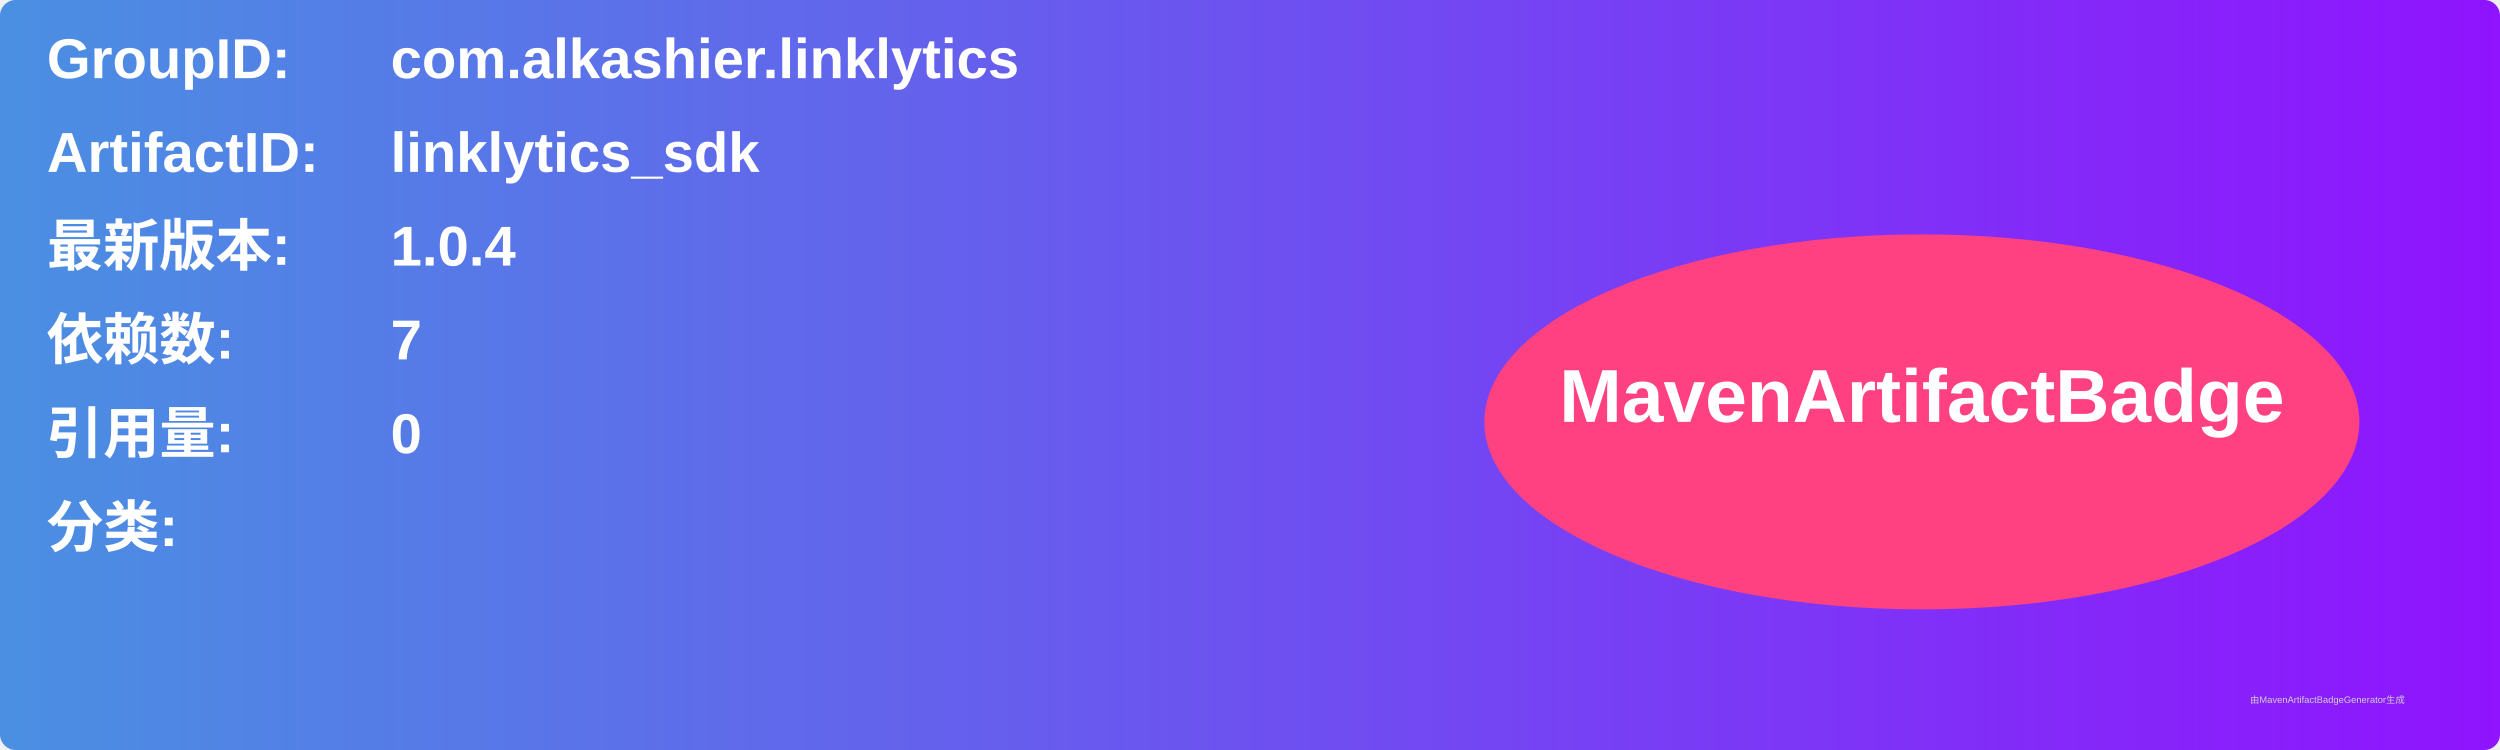
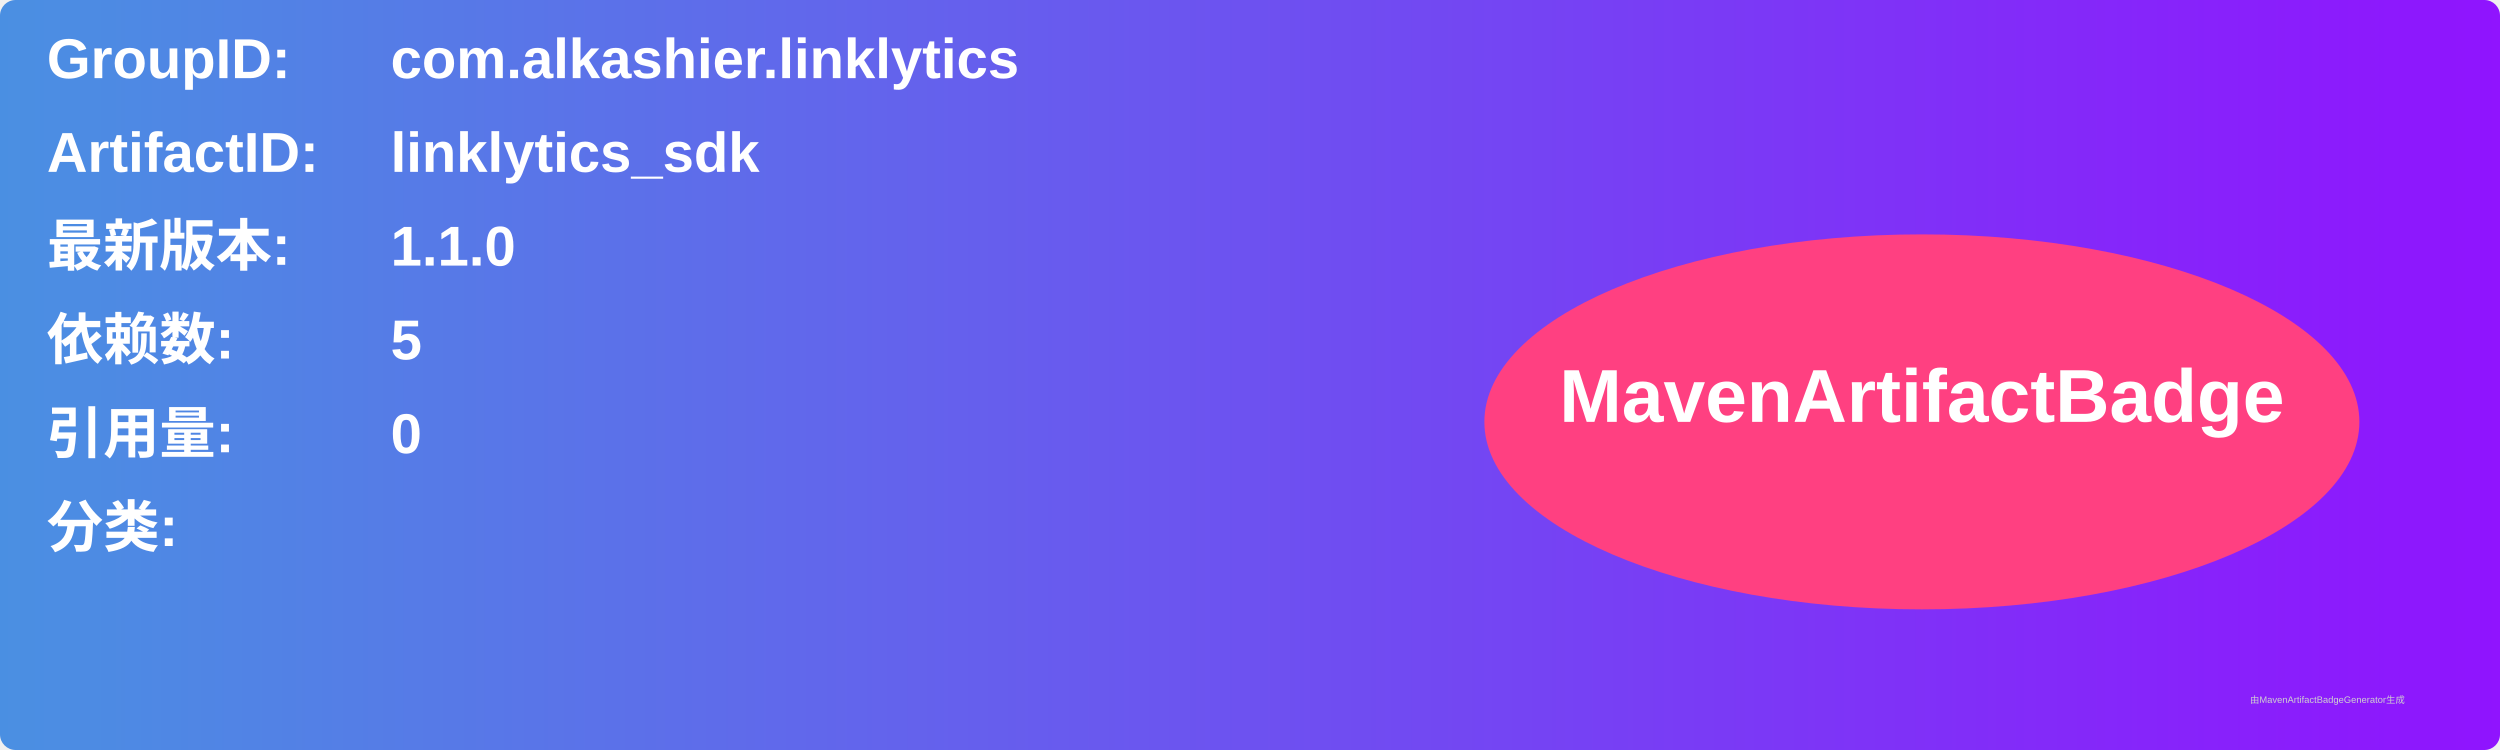
<svg xmlns="http://www.w3.org/2000/svg" width="800" height="240" viewBox="0 0 800 240">
  <linearGradient id="grad" x1="0%" y1="0%" x2="100%" y2="0%">
    <stop offset="0%" stop-color="#4a90e2" />
    <stop offset="100%" stop-color="#9013fe" />
  </linearGradient>
  <rect width="100%" height="100%" rx="5" ry="5" fill="url(#grad)" />
  <g transform="translate(15, 15)">
    <text x="0" y="10" font-family="Arial" font-size="18" fill="white" font-weight="bold" width="260">GroupID:</text>
    <text x="110" y="10" font-family="Arial" font-size="18" fill="white" font-weight="bold" width="460">com.alkashier.linklytics</text>
    <text x="0" y="40" font-family="Arial" font-size="18" fill="white" font-weight="bold" width="260">ArtifactID:</text>
    <text x="110" y="40" font-family="Arial" font-size="18" fill="white" font-weight="bold" width="460">linklytics_sdk</text>
    <text x="0" y="70" font-family="Arial" font-size="18" fill="white" font-weight="bold">最新版本:</text>
    <text x="110" y="70" font-family="Arial" font-size="18" fill="white" font-weight="bold">
-       <tspan font-weight="bold">1.0.4</tspan>
+       <tspan font-weight="bold">1.1.0</tspan>
    </text>
    <text x="0" y="100" font-family="Arial" font-size="18" fill="white" font-weight="bold">依赖数: </text>
    <text x="110" y="100" font-family="Arial" font-size="18" fill="white">
-       <tspan font-weight="bold">7</tspan>
+       <tspan font-weight="bold">5</tspan>
    </text>
    <text x="0" y="130" font-family="Arial" font-size="18" fill="white" font-weight="bold">引用量: </text>
    <text x="110" y="130" font-family="Arial" font-size="18" fill="white">
      <tspan font-weight="bold">0</tspan>
    </text>
    <text x="0" y="160" font-family="Arial" font-size="18" fill="white" font-weight="bold">分类:</text>
    <text x="10" y="190" font-family="Arial" font-size="10" fill="white">
      <tspan font-weight="bold" />
    </text>
    <ellipse cx="600" cy="120" rx="140" ry="60" fill="#ff4081" />
    <text x="600" y="120" text-anchor="middle" font-family="Arial" font-size="24" fill="white" font-weight="bold">MavenArtifactBadge</text>
  </g>
  <text x="720" y="225" font-family="Arial" font-size="3" fill="#d0d0d0">由MavenArtifactBadgeGenerator生成</text>
</svg>
